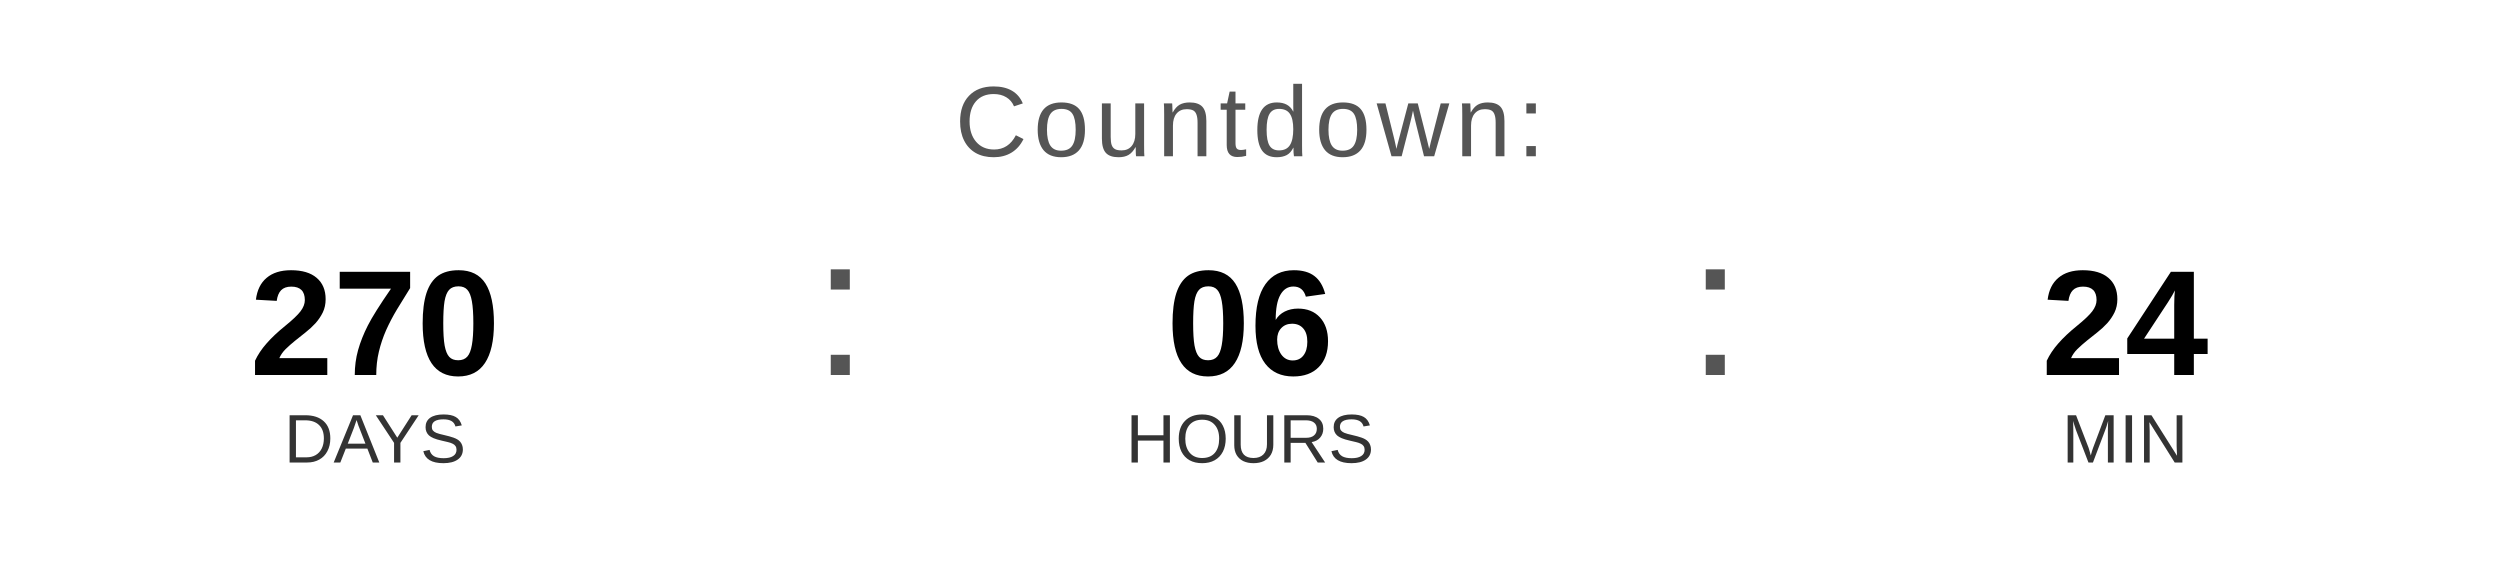
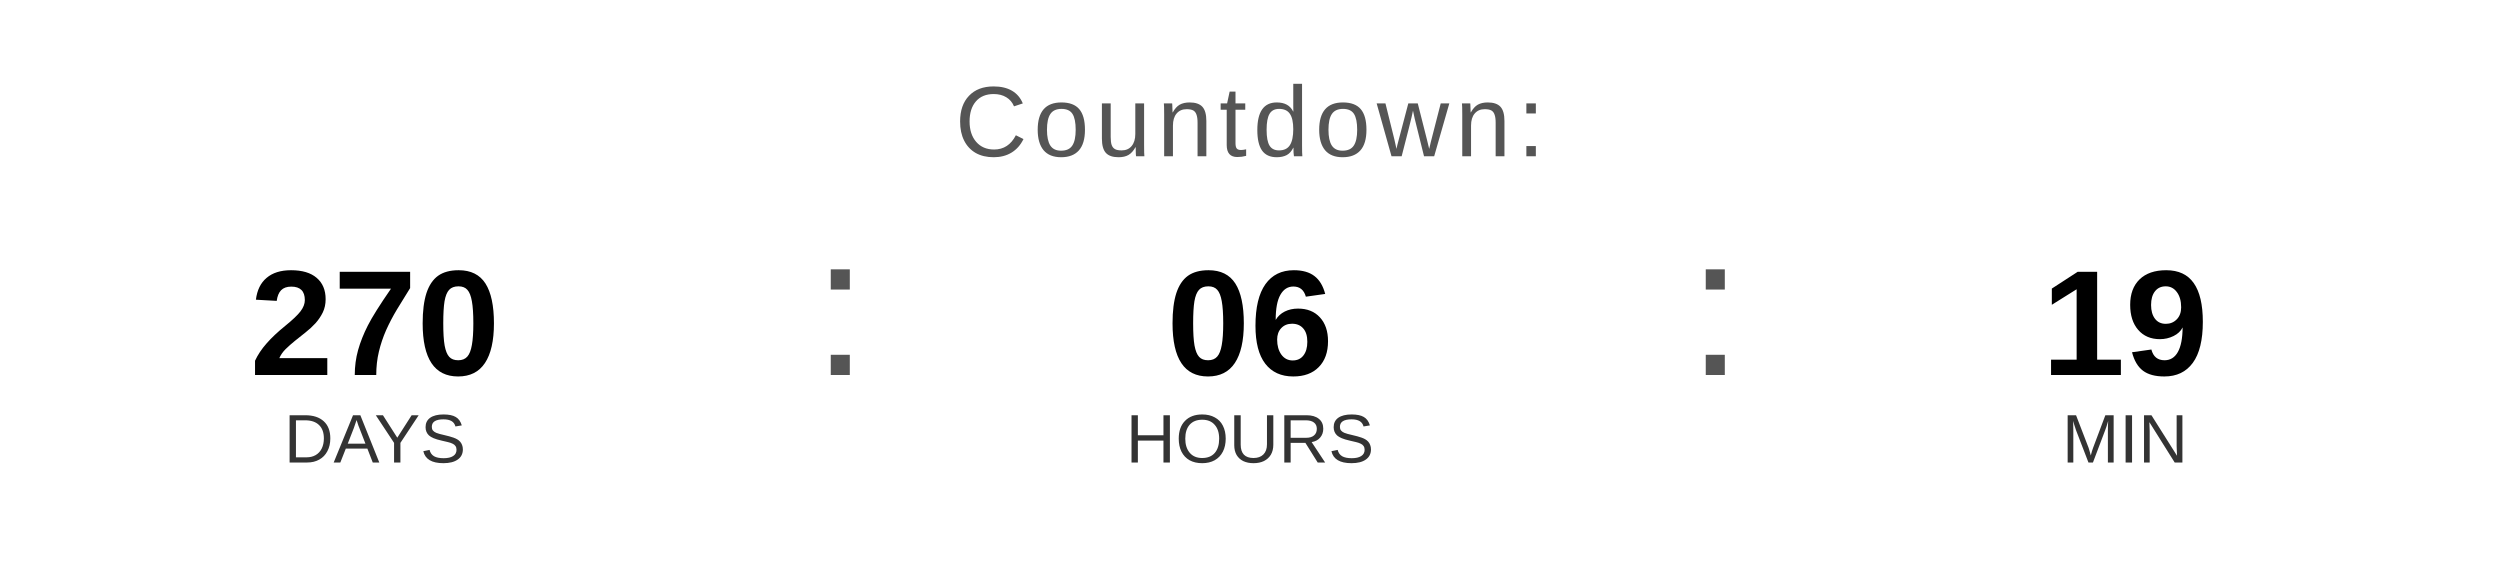
<svg xmlns="http://www.w3.org/2000/svg" width="400" height="90" viewBox="0 0 400 90">
  <text x="200" y="25" font-family="Arial, Helvetica, sans-serif" font-size="16" fill="#555555" text-anchor="middle" letter-spacing="1">
    Countdown:
  </text>
  <text x="60" y="60" font-family="Arial, Helvetica, sans-serif" font-size="24" font-weight="bold" fill="#000000" text-anchor="middle">270</text>
  <text x="60" y="74" font-family="Arial, Helvetica, sans-serif" font-size="11" fill="#333333" text-anchor="middle">DAYS</text>
  <text x="130" y="60" font-family="Arial, sans-serif" font-size="32" fill="#555555">:</text>
  <text x="200" y="60" font-family="Arial, Helvetica, sans-serif" font-size="24" font-weight="bold" fill="#000000" text-anchor="middle">06</text>
  <text x="200" y="74" font-family="Arial, Helvetica, sans-serif" font-size="11" fill="#333333" text-anchor="middle">HOURS</text>
  <text x="270" y="60" font-family="Arial, sans-serif" font-size="32" fill="#555555">:</text>
-   <text x="340" y="60" font-family="Arial, Helvetica, sans-serif" font-size="24" font-weight="bold" fill="#000000" text-anchor="middle">24</text>
+   <text x="340" y="60" font-family="Arial, Helvetica, sans-serif" font-size="24" font-weight="bold" fill="#000000" text-anchor="middle">19</text>
  <text x="340" y="74" font-family="Arial, Helvetica, sans-serif" font-size="11" fill="#333333" text-anchor="middle">MIN</text>
</svg>
